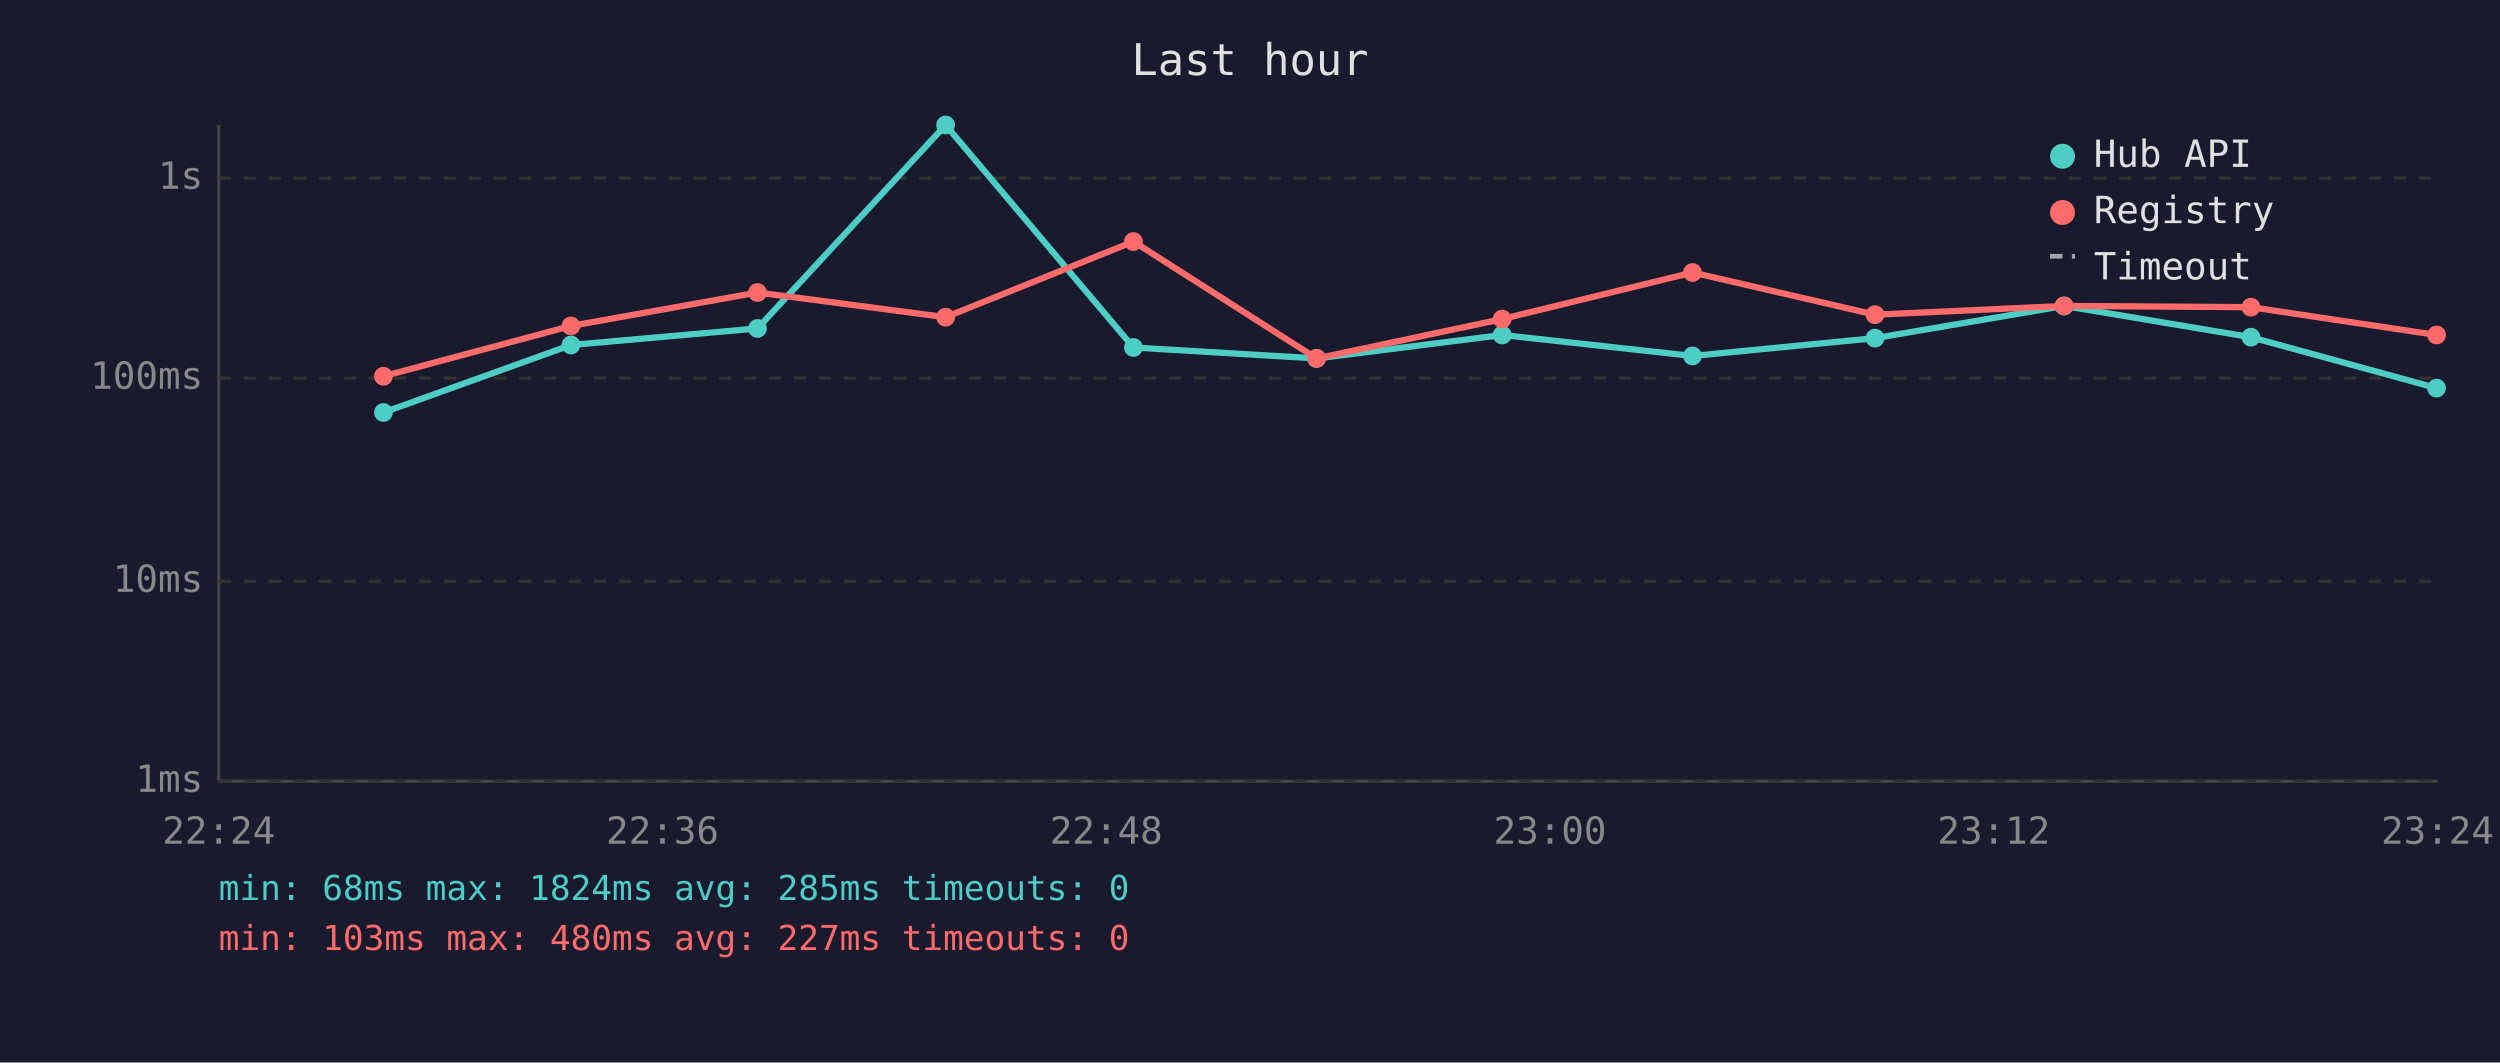
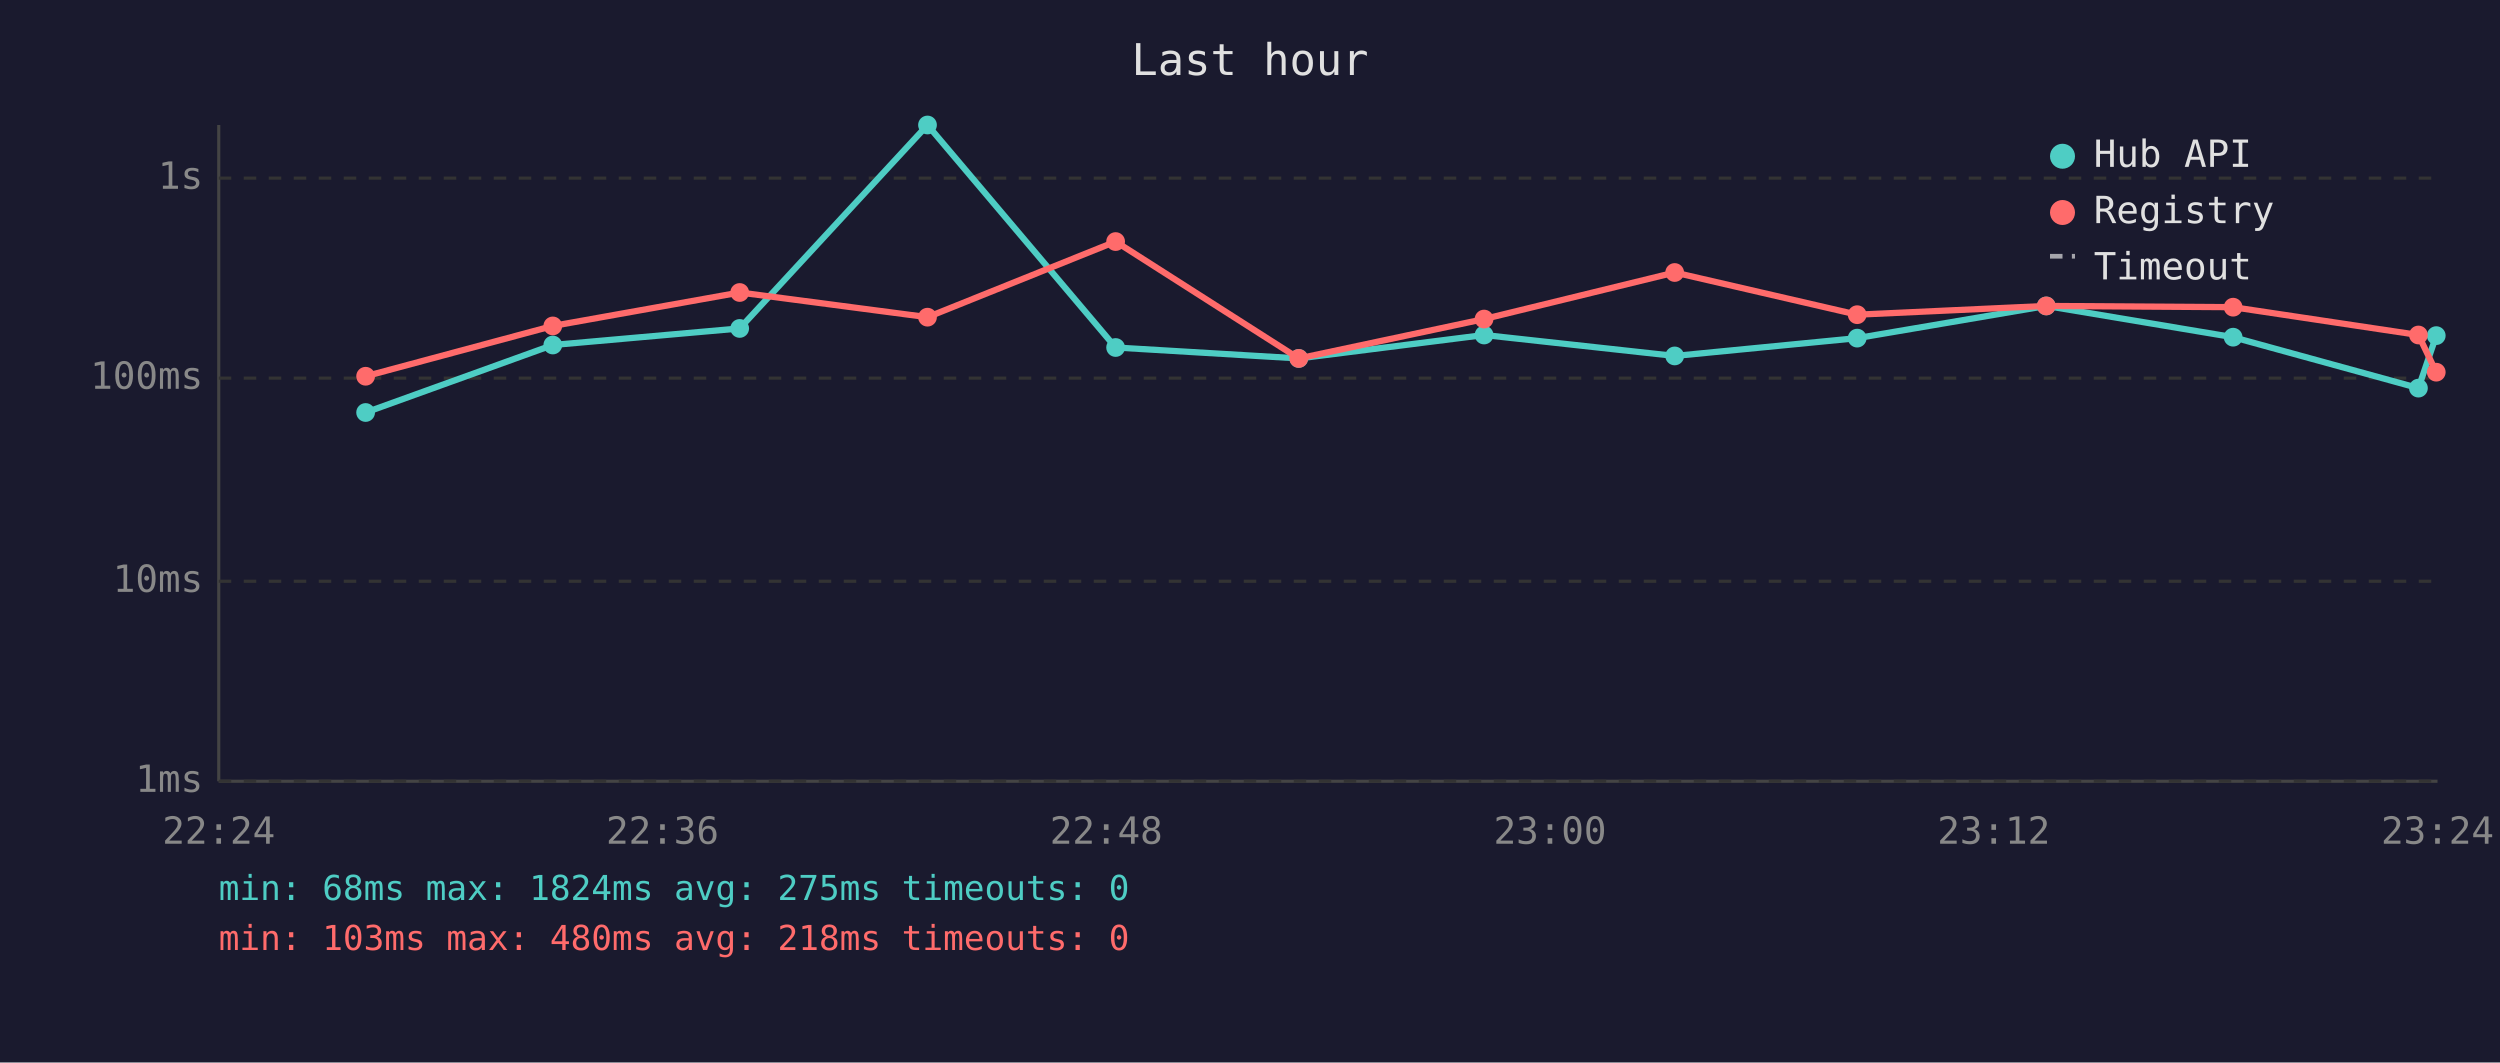
<svg xmlns="http://www.w3.org/2000/svg" viewBox="0 0 800 340" font-family="monospace" font-size="12">
  <rect width="800" height="340" fill="#1a1a2e" />
  <text x="400" y="24" fill="#e0e0e0" font-size="14" text-anchor="middle">Last hour</text>
  <line x1="70" y1="40" x2="70" y2="250" stroke="#444" stroke-width="1" />
  <line x1="70" y1="250" x2="780" y2="250" stroke="#444" stroke-width="1" />
  <line x1="70" y1="250" x2="780" y2="250" stroke="#333" stroke-width="1" stroke-dasharray="4" />
  <text x="65" y="250" fill="#888" text-anchor="end" dominant-baseline="middle">1ms</text>
  <line x1="70" y1="186" x2="780" y2="186" stroke="#333" stroke-width="1" stroke-dasharray="4" />
  <text x="65" y="186" fill="#888" text-anchor="end" dominant-baseline="middle">10ms</text>
  <line x1="70" y1="121" x2="780" y2="121" stroke="#333" stroke-width="1" stroke-dasharray="4" />
  <text x="65" y="121" fill="#888" text-anchor="end" dominant-baseline="middle">100ms</text>
  <line x1="70" y1="57" x2="780" y2="57" stroke="#333" stroke-width="1" stroke-dasharray="4" />
  <text x="65" y="57" fill="#888" text-anchor="end" dominant-baseline="middle">1s</text>
  <text x="70" y="270" fill="#888" text-anchor="middle">22:24</text>
  <text x="212" y="270" fill="#888" text-anchor="middle">22:36</text>
  <text x="354" y="270" fill="#888" text-anchor="middle">22:48</text>
  <text x="496" y="270" fill="#888" text-anchor="middle">23:00</text>
  <text x="638" y="270" fill="#888" text-anchor="middle">23:12</text>
  <text x="780" y="270" fill="#888" text-anchor="middle">23:24</text>
-   <polyline points="122.7,132.0 182.7,110.4 242.4,105.1 302.6,40.0 362.7,111.2 421.3,114.7 480.7,107.2 541.6,113.9 600.0,108.2 660.5,97.9 720.3,107.9 779.7,124.2" fill="none" stroke="#4ecdc4" stroke-width="2" opacity="1" />
-   <circle cx="122.7" cy="132.0" r="3" fill="#4ecdc4" />
-   <circle cx="182.7" cy="110.4" r="3" fill="#4ecdc4" />
-   <circle cx="242.4" cy="105.1" r="3" fill="#4ecdc4" />
-   <circle cx="302.6" cy="40.0" r="3" fill="#4ecdc4" />
-   <circle cx="362.7" cy="111.2" r="3" fill="#4ecdc4" />
-   <circle cx="421.3" cy="114.7" r="3" fill="#4ecdc4" />
-   <circle cx="480.7" cy="107.2" r="3" fill="#4ecdc4" />
-   <circle cx="541.6" cy="113.9" r="3" fill="#4ecdc4" />
-   <circle cx="600.0" cy="108.2" r="3" fill="#4ecdc4" />
-   <circle cx="660.5" cy="97.9" r="3" fill="#4ecdc4" />
-   <circle cx="720.3" cy="107.9" r="3" fill="#4ecdc4" />
-   <circle cx="779.7" cy="124.2" r="3" fill="#4ecdc4" />
-   <polyline points="122.7,120.4 182.7,104.3 242.4,93.6 302.6,101.5 362.7,77.3 421.3,114.7 480.7,102.1 541.6,87.2 600.0,100.7 660.5,97.9 720.3,98.3 779.7,107.2" fill="none" stroke="#ff6b6b" stroke-width="2" opacity="1" />
-   <circle cx="122.7" cy="120.4" r="3" fill="#ff6b6b" />
-   <circle cx="182.7" cy="104.3" r="3" fill="#ff6b6b" />
-   <circle cx="242.4" cy="93.6" r="3" fill="#ff6b6b" />
-   <circle cx="302.6" cy="101.5" r="3" fill="#ff6b6b" />
-   <circle cx="362.7" cy="77.3" r="3" fill="#ff6b6b" />
-   <circle cx="421.3" cy="114.7" r="3" fill="#ff6b6b" />
-   <circle cx="480.7" cy="102.1" r="3" fill="#ff6b6b" />
-   <circle cx="541.6" cy="87.2" r="3" fill="#ff6b6b" />
-   <circle cx="600.0" cy="100.7" r="3" fill="#ff6b6b" />
-   <circle cx="660.5" cy="97.9" r="3" fill="#ff6b6b" />
-   <circle cx="720.3" cy="98.3" r="3" fill="#ff6b6b" />
-   <circle cx="779.7" cy="107.2" r="3" fill="#ff6b6b" />
+   <polyline points="117.0,132.0 176.9,110.4 236.7,105.1 296.8,40.0 357.0,111.2 415.6,114.7 474.9,107.2 535.9,113.9 594.3,108.2 654.8,97.9 714.6,107.9 773.9,124.2 779.6,107.4" fill="none" stroke="#4ecdc4" stroke-width="2" opacity="1" />
+   <circle cx="117.0" cy="132.0" r="3" fill="#4ecdc4" />
+   <circle cx="176.9" cy="110.4" r="3" fill="#4ecdc4" />
+   <circle cx="236.7" cy="105.1" r="3" fill="#4ecdc4" />
+   <circle cx="296.8" cy="40.0" r="3" fill="#4ecdc4" />
+   <circle cx="357.0" cy="111.2" r="3" fill="#4ecdc4" />
+   <circle cx="415.6" cy="114.7" r="3" fill="#4ecdc4" />
+   <circle cx="474.9" cy="107.2" r="3" fill="#4ecdc4" />
+   <circle cx="535.9" cy="113.9" r="3" fill="#4ecdc4" />
+   <circle cx="594.3" cy="108.2" r="3" fill="#4ecdc4" />
+   <circle cx="654.8" cy="97.9" r="3" fill="#4ecdc4" />
+   <circle cx="714.6" cy="107.9" r="3" fill="#4ecdc4" />
+   <circle cx="773.9" cy="124.2" r="3" fill="#4ecdc4" />
+   <circle cx="779.6" cy="107.4" r="3" fill="#4ecdc4" />
+   <polyline points="117.0,120.4 176.9,104.3 236.7,93.6 296.8,101.5 357.0,77.3 415.6,114.7 474.9,102.1 535.9,87.2 594.3,100.7 654.8,97.9 714.6,98.3 773.9,107.2 779.6,119.1" fill="none" stroke="#ff6b6b" stroke-width="2" opacity="1" />
+   <circle cx="117.0" cy="120.4" r="3" fill="#ff6b6b" />
+   <circle cx="176.9" cy="104.3" r="3" fill="#ff6b6b" />
+   <circle cx="236.7" cy="93.6" r="3" fill="#ff6b6b" />
+   <circle cx="296.8" cy="101.5" r="3" fill="#ff6b6b" />
+   <circle cx="357.0" cy="77.3" r="3" fill="#ff6b6b" />
+   <circle cx="415.6" cy="114.7" r="3" fill="#ff6b6b" />
+   <circle cx="474.9" cy="102.1" r="3" fill="#ff6b6b" />
+   <circle cx="535.9" cy="87.2" r="3" fill="#ff6b6b" />
+   <circle cx="594.3" cy="100.7" r="3" fill="#ff6b6b" />
+   <circle cx="654.8" cy="97.9" r="3" fill="#ff6b6b" />
+   <circle cx="714.6" cy="98.3" r="3" fill="#ff6b6b" />
+   <circle cx="773.9" cy="107.2" r="3" fill="#ff6b6b" />
+   <circle cx="779.6" cy="119.1" r="3" fill="#ff6b6b" />
  <circle cx="660" cy="50" r="4" fill="#4ecdc4" />
  <text x="670" y="50" fill="#e0e0e0" dominant-baseline="middle">Hub API</text>
  <circle cx="660" cy="68" r="4" fill="#ff6b6b" />
  <text x="670" y="68" fill="#e0e0e0" dominant-baseline="middle">Registry</text>
  <line x1="656" y1="82" x2="664" y2="82" stroke="#e0e0e0" stroke-width="1.5" stroke-dasharray="4,3" opacity="0.7" />
  <text x="670" y="86" fill="#e0e0e0" dominant-baseline="middle">Timeout</text>
-   <text x="70" y="288" fill="#4ecdc4" font-size="11">min: 68ms  max: 1824ms  avg: 285ms  timeouts: 0</text>
-   <text x="70" y="304" fill="#ff6b6b" font-size="11">min: 103ms  max: 480ms  avg: 227ms  timeouts: 0</text>
+   <text x="70" y="288" fill="#4ecdc4" font-size="11">min: 68ms  max: 1824ms  avg: 275ms  timeouts: 0</text>
+   <text x="70" y="304" fill="#ff6b6b" font-size="11">min: 103ms  max: 480ms  avg: 218ms  timeouts: 0</text>
</svg>
